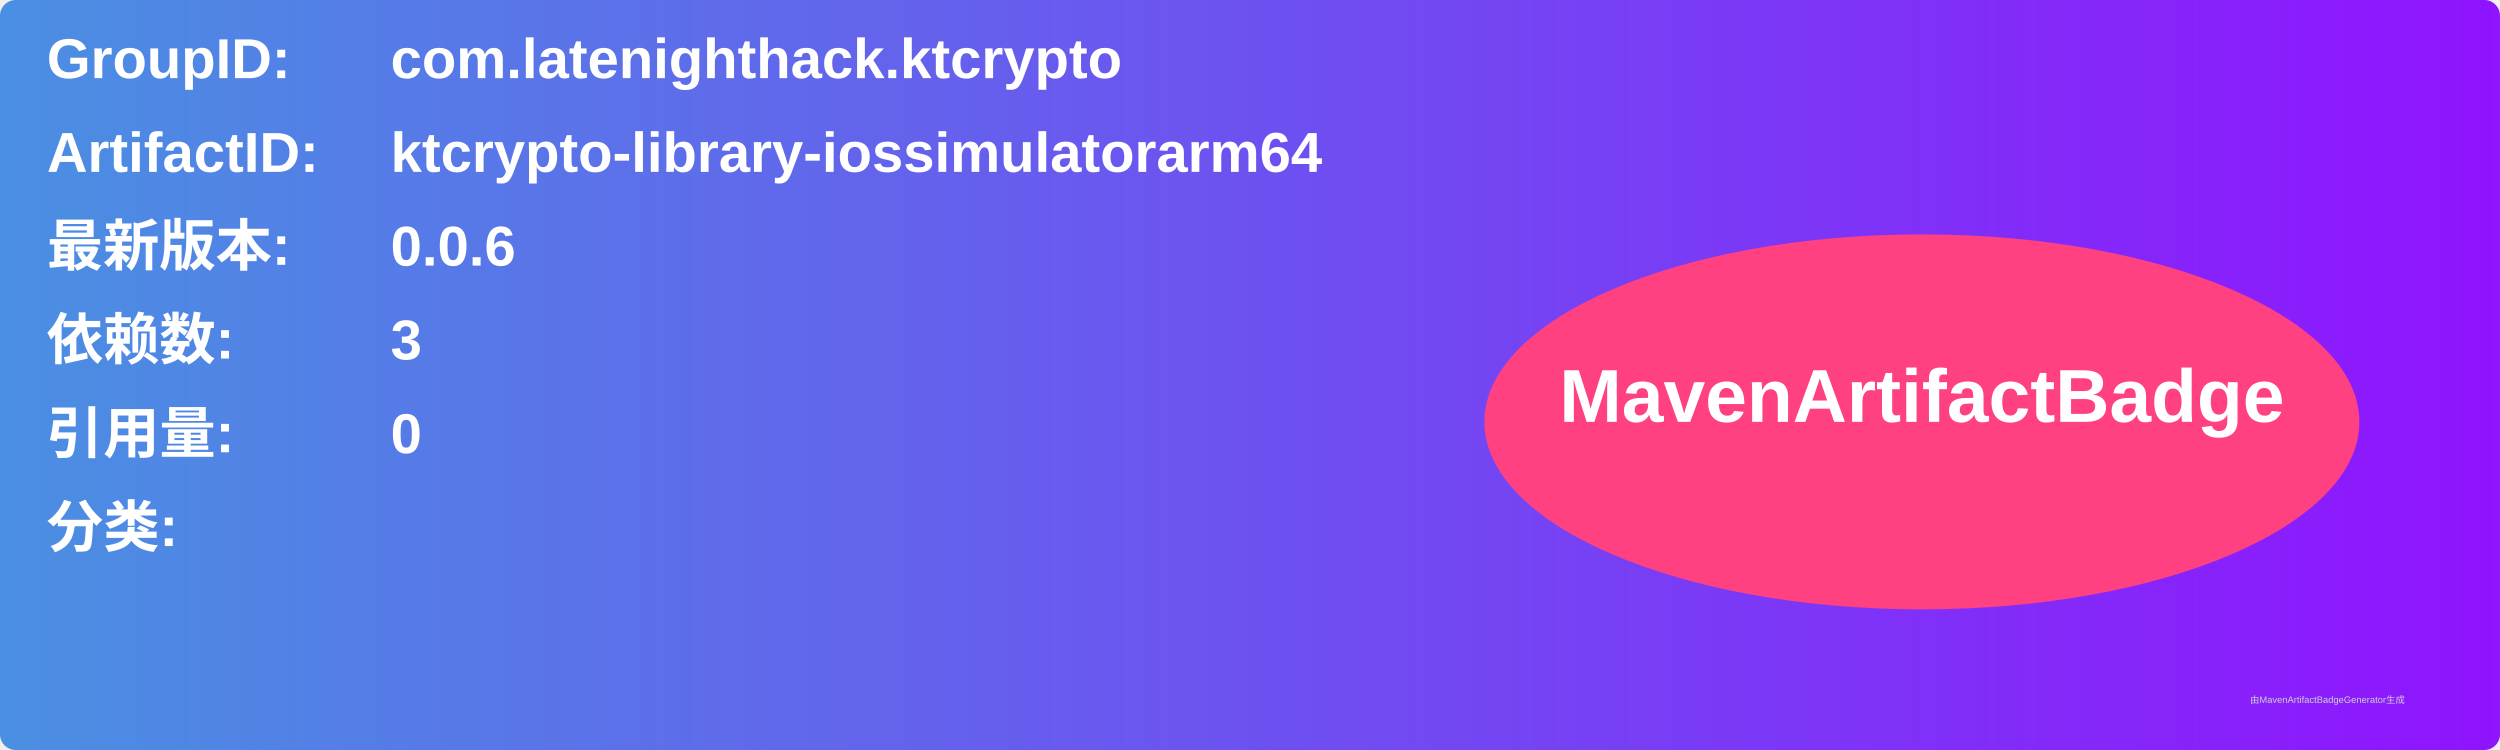
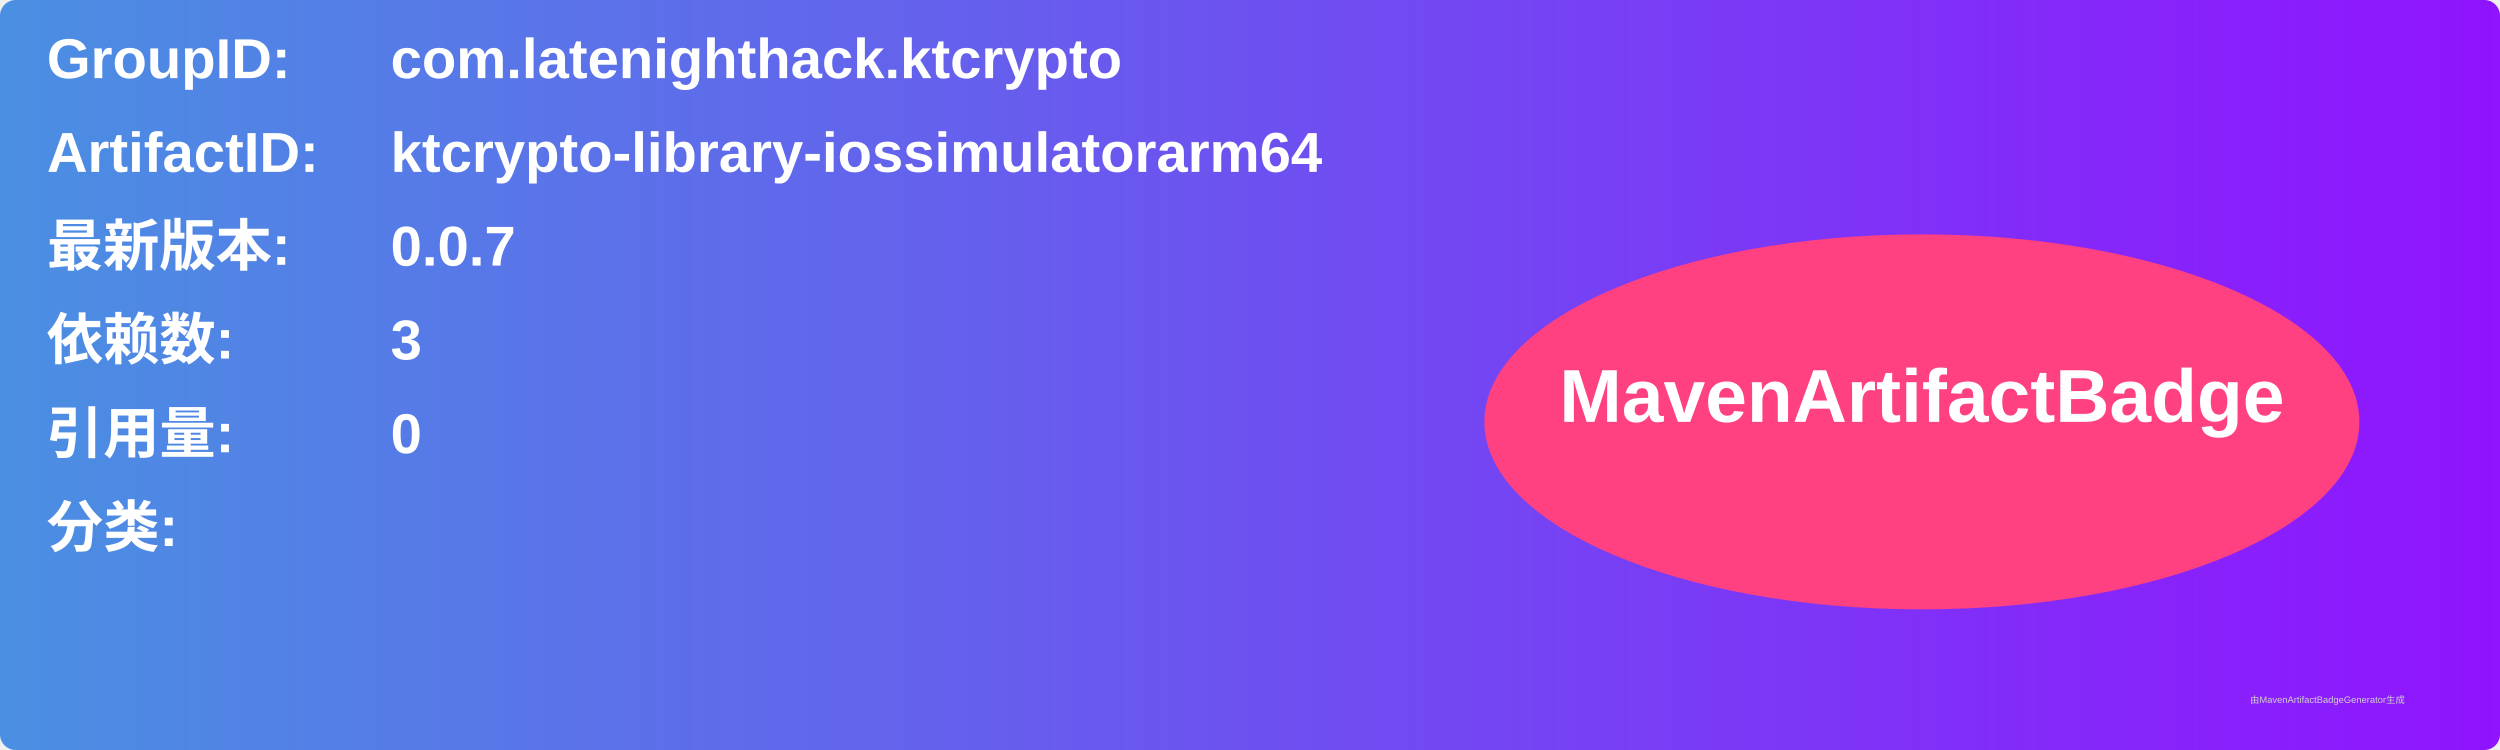
<svg xmlns="http://www.w3.org/2000/svg" width="800" height="240" viewBox="0 0 800 240">
  <linearGradient id="grad" x1="0%" y1="0%" x2="100%" y2="0%">
    <stop offset="0%" stop-color="#4a90e2" />
    <stop offset="100%" stop-color="#9013fe" />
  </linearGradient>
  <rect width="100%" height="100%" rx="5" ry="5" fill="url(#grad)" />
  <g transform="translate(15, 15)">
    <text x="0" y="10" font-family="Arial" font-size="18" fill="white" font-weight="bold" width="260">GroupID:</text>
    <text x="110" y="10" font-family="Arial" font-size="18" fill="white" font-weight="bold" width="460">com.latenighthack.ktcrypto</text>
    <text x="0" y="40" font-family="Arial" font-size="18" fill="white" font-weight="bold" width="260">ArtifactID:</text>
    <text x="110" y="40" font-family="Arial" font-size="18" fill="white" font-weight="bold" width="460">ktcrypto-library-iossimulatorarm64</text>
    <text x="0" y="70" font-family="Arial" font-size="18" fill="white" font-weight="bold">最新版本:</text>
    <text x="110" y="70" font-family="Arial" font-size="18" fill="white" font-weight="bold">
-       <tspan font-weight="bold">0.0.6</tspan>
+       <tspan font-weight="bold">0.0.7</tspan>
    </text>
    <text x="0" y="100" font-family="Arial" font-size="18" fill="white" font-weight="bold">依赖数: </text>
    <text x="110" y="100" font-family="Arial" font-size="18" fill="white">
      <tspan font-weight="bold">3</tspan>
    </text>
    <text x="0" y="130" font-family="Arial" font-size="18" fill="white" font-weight="bold">引用量: </text>
    <text x="110" y="130" font-family="Arial" font-size="18" fill="white">
      <tspan font-weight="bold">0</tspan>
    </text>
    <text x="0" y="160" font-family="Arial" font-size="18" fill="white" font-weight="bold">分类:</text>
    <text x="10" y="190" font-family="Arial" font-size="10" fill="white">
      <tspan font-weight="bold" />
    </text>
    <ellipse cx="600" cy="120" rx="140" ry="60" fill="#ff4081" />
    <text x="600" y="120" text-anchor="middle" font-family="Arial" font-size="24" fill="white" font-weight="bold">MavenArtifactBadge</text>
  </g>
  <text x="720" y="225" font-family="Arial" font-size="3" fill="#d0d0d0">由MavenArtifactBadgeGenerator生成</text>
</svg>
